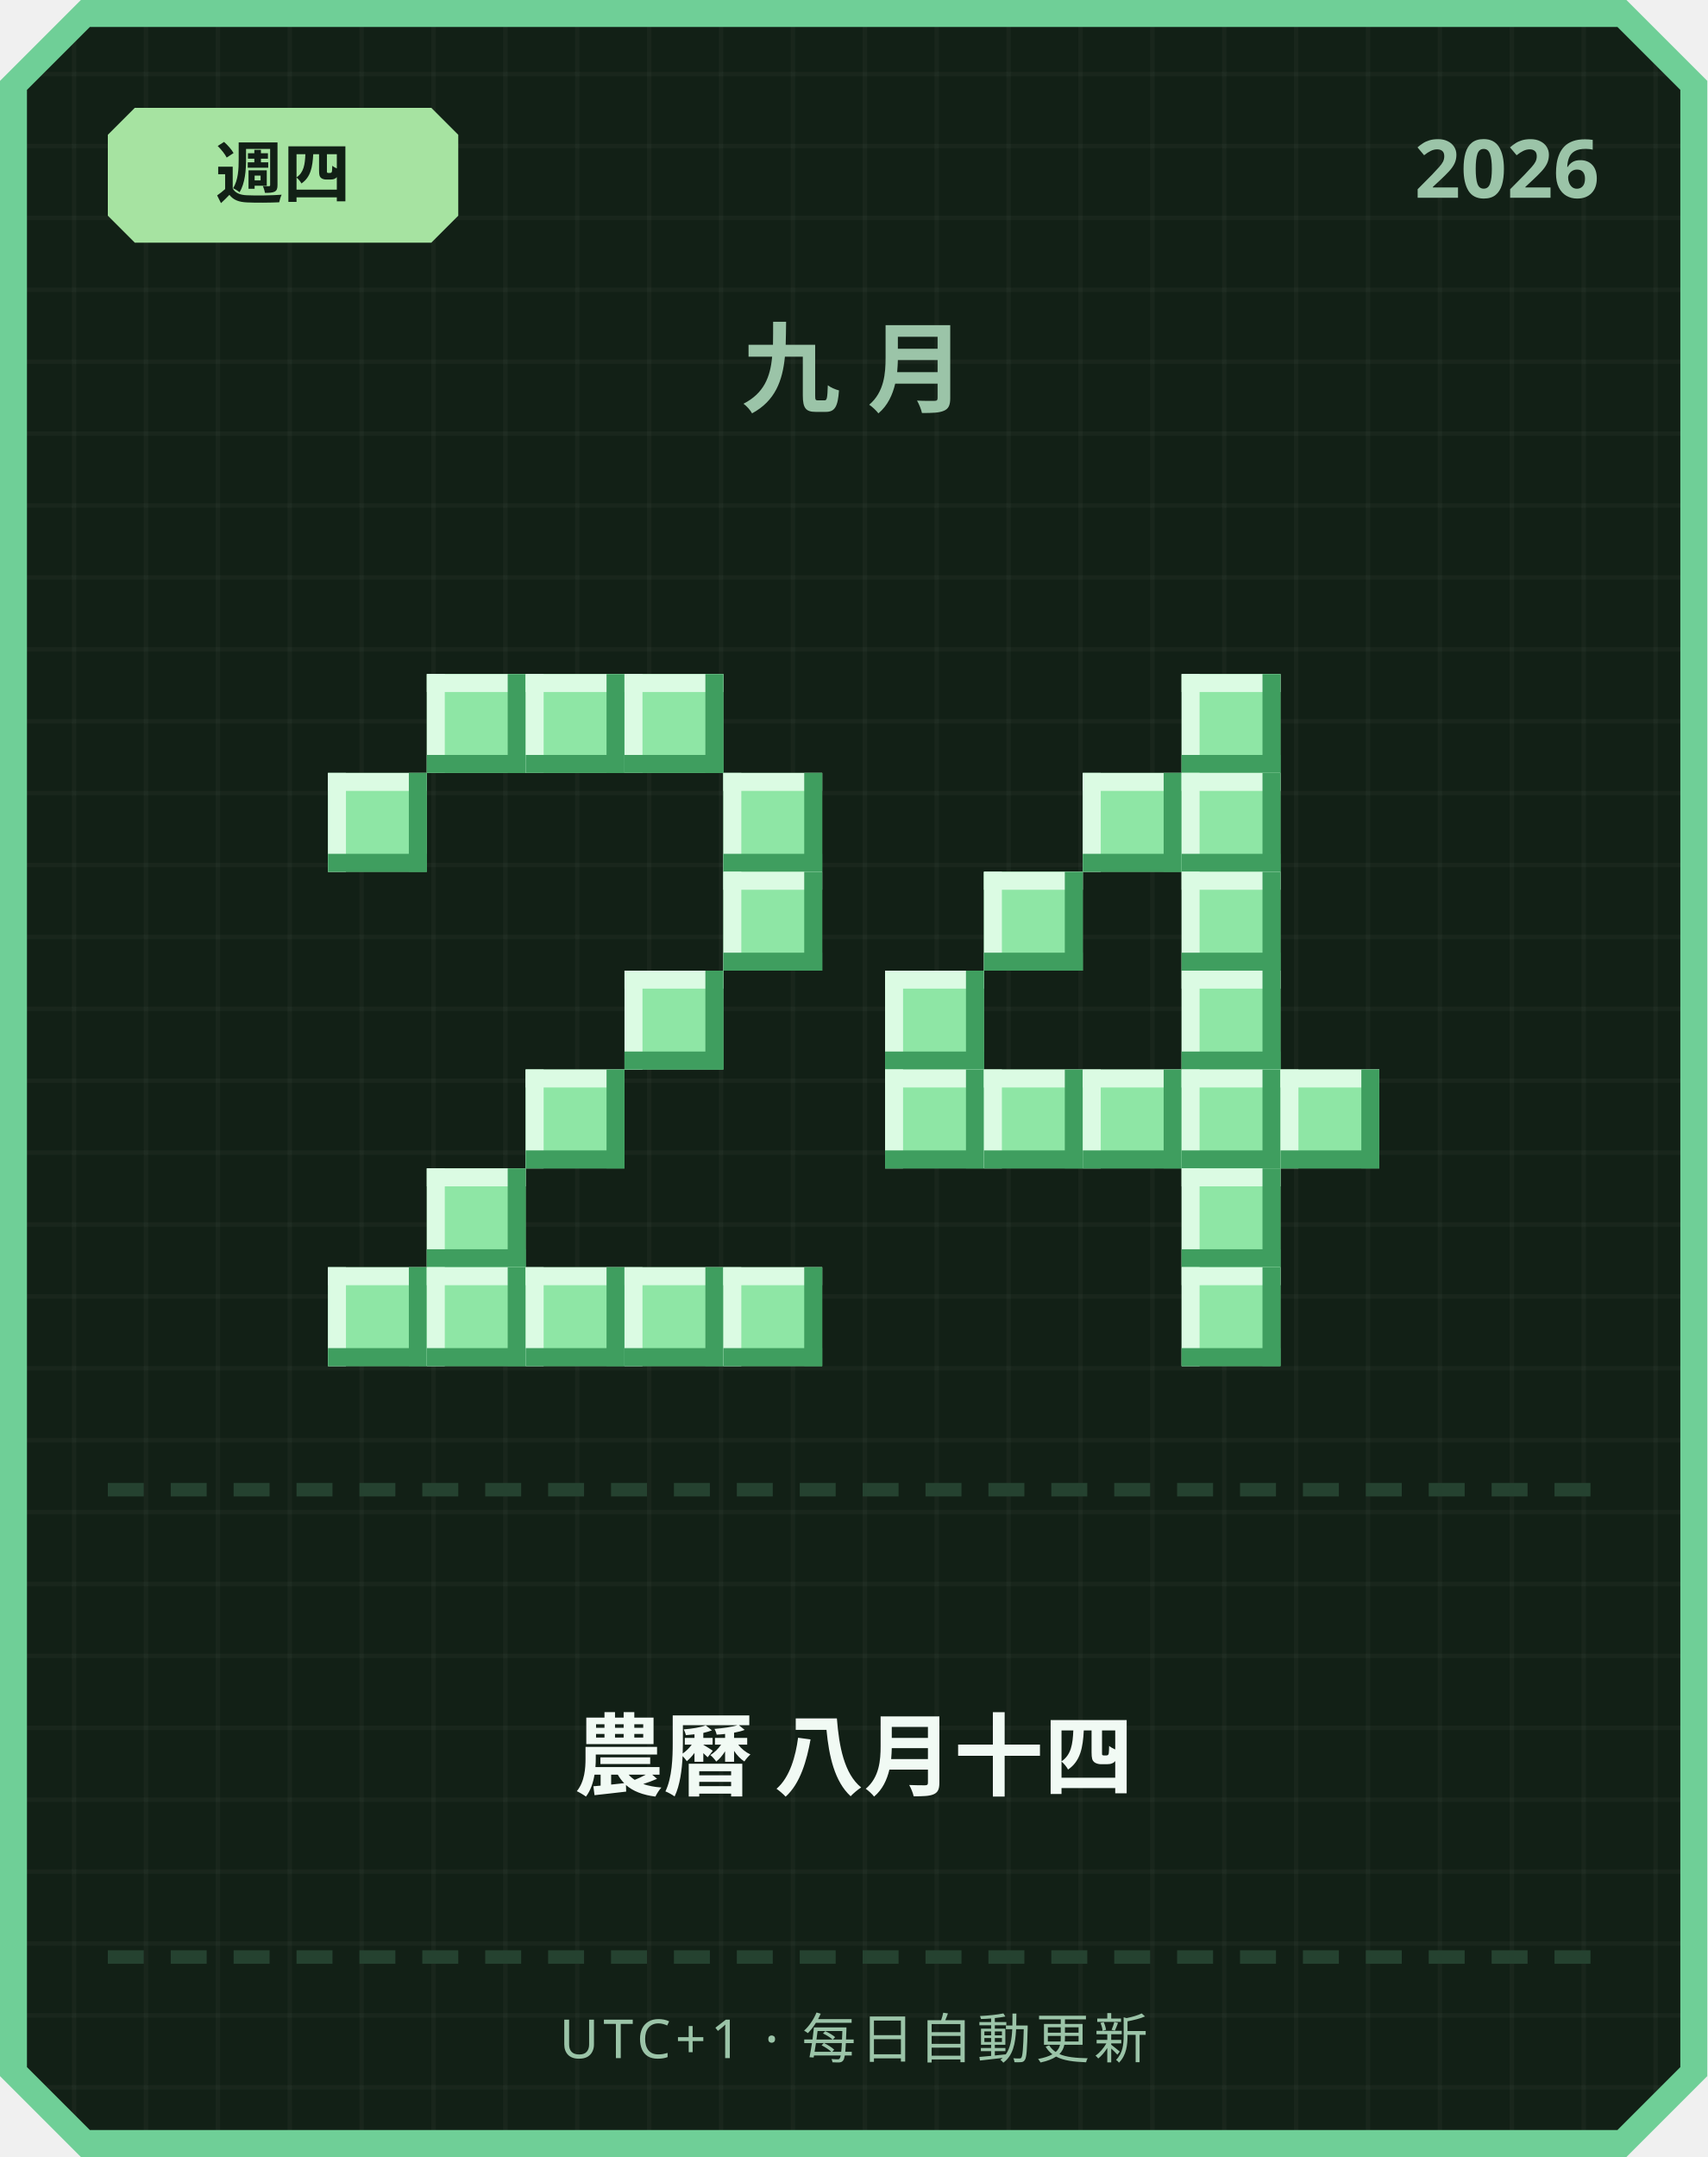
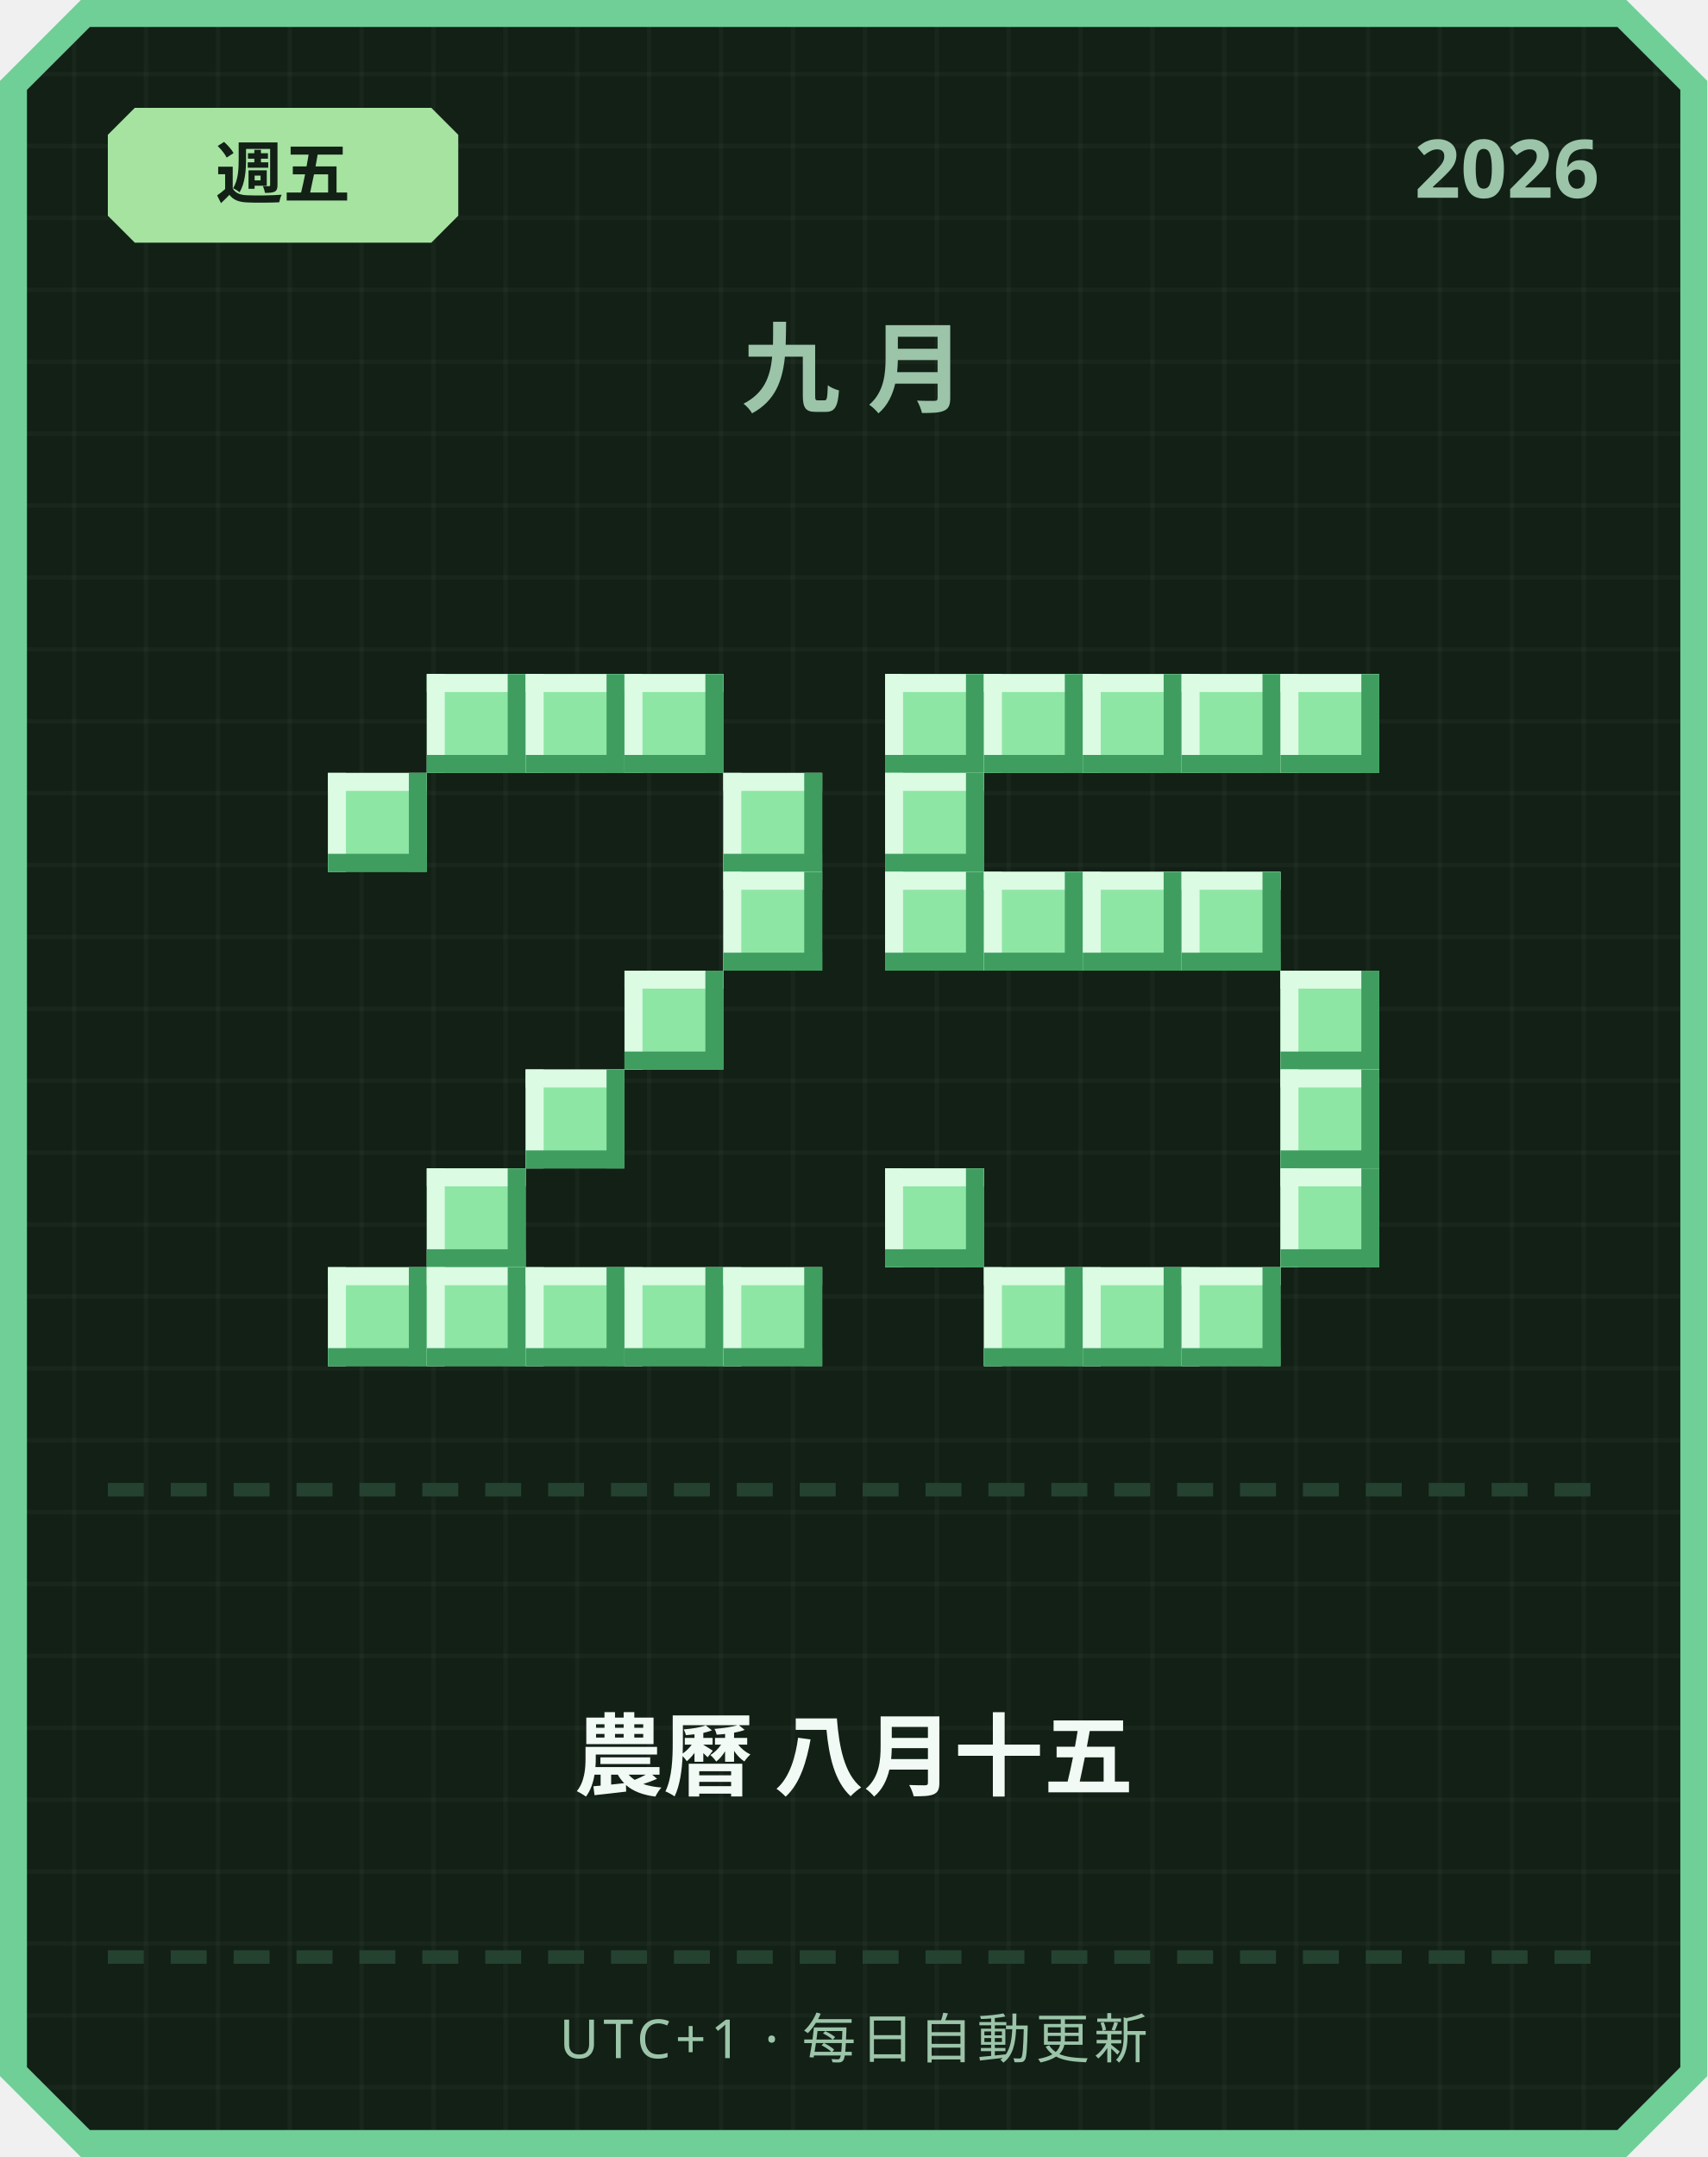
<svg xmlns="http://www.w3.org/2000/svg" width="380" height="480" viewBox="0 0 380 480">
  <defs>
    <pattern id="grid" width="16" height="16" patternUnits="userSpaceOnUse">
      <rect width="16" height="16" fill="#122016" />
      <rect width="1" height="16" fill="#ffffff" opacity="0.03" />
      <rect width="16" height="1" fill="#ffffff" opacity="0.03" />
    </pattern>
  </defs>
  <path d="M 18,0 L 362,0 L 380,18 L 380,462 L 362,480 L 18,480 L 0,462 L 0,18 Z" fill="#6fcf97" />
  <path d="M 20,6 L 360,6 L 374,20 L 374,460 L 360,474 L 20,474 L 6,460 L 6,20 Z" fill="url(#grid)" />
  <path d="M 30,24 L 96,24 L 102,30 L 102,48 L 96,54 L 30,54 L 24,48 L 24,30 Z" fill="#a6e3a1" />
-   <text x="63" y="44" text-anchor="middle" font-family="'Segoe UI', sans-serif" font-size="15" font-weight="700" fill="#122016">週四</text>
+   <text x="63" y="44" text-anchor="middle" font-family="'Segoe UI', sans-serif" font-size="15" font-weight="700" fill="#122016">週五</text>
  <text x="356" y="44" text-anchor="end" font-family="'Segoe UI', sans-serif" font-size="18" font-weight="700" fill="#9bc4a8">2026</text>
  <text x="190" y="90" text-anchor="middle" font-family="'Segoe UI', sans-serif" font-size="22" font-weight="700" letter-spacing="6" fill="#9bc4a8">九月</text>
  <rect x="95" y="150" width="22" height="22" fill="#8ee6a5" />
  <rect x="95" y="150" width="22" height="4" fill="#dbfbe3" />
  <rect x="95" y="150" width="4" height="22" fill="#dbfbe3" />
  <rect x="95" y="168" width="22" height="4" fill="#3f9e5f" />
  <rect x="113" y="150" width="4" height="22" fill="#3f9e5f" />
  <rect x="117" y="150" width="22" height="22" fill="#8ee6a5" />
  <rect x="117" y="150" width="22" height="4" fill="#dbfbe3" />
  <rect x="117" y="150" width="4" height="22" fill="#dbfbe3" />
  <rect x="117" y="168" width="22" height="4" fill="#3f9e5f" />
  <rect x="135" y="150" width="4" height="22" fill="#3f9e5f" />
  <rect x="139" y="150" width="22" height="22" fill="#8ee6a5" />
  <rect x="139" y="150" width="22" height="4" fill="#dbfbe3" />
  <rect x="139" y="150" width="4" height="22" fill="#dbfbe3" />
  <rect x="139" y="168" width="22" height="4" fill="#3f9e5f" />
  <rect x="157" y="150" width="4" height="22" fill="#3f9e5f" />
  <rect x="73" y="172" width="22" height="22" fill="#8ee6a5" />
  <rect x="73" y="172" width="22" height="4" fill="#dbfbe3" />
  <rect x="73" y="172" width="4" height="22" fill="#dbfbe3" />
  <rect x="73" y="190" width="22" height="4" fill="#3f9e5f" />
  <rect x="91" y="172" width="4" height="22" fill="#3f9e5f" />
  <rect x="161" y="172" width="22" height="22" fill="#8ee6a5" />
  <rect x="161" y="172" width="22" height="4" fill="#dbfbe3" />
  <rect x="161" y="172" width="4" height="22" fill="#dbfbe3" />
  <rect x="161" y="190" width="22" height="4" fill="#3f9e5f" />
  <rect x="179" y="172" width="4" height="22" fill="#3f9e5f" />
  <rect x="161" y="194" width="22" height="22" fill="#8ee6a5" />
  <rect x="161" y="194" width="22" height="4" fill="#dbfbe3" />
  <rect x="161" y="194" width="4" height="22" fill="#dbfbe3" />
  <rect x="161" y="212" width="22" height="4" fill="#3f9e5f" />
  <rect x="179" y="194" width="4" height="22" fill="#3f9e5f" />
  <rect x="139" y="216" width="22" height="22" fill="#8ee6a5" />
  <rect x="139" y="216" width="22" height="4" fill="#dbfbe3" />
  <rect x="139" y="216" width="4" height="22" fill="#dbfbe3" />
  <rect x="139" y="234" width="22" height="4" fill="#3f9e5f" />
  <rect x="157" y="216" width="4" height="22" fill="#3f9e5f" />
  <rect x="117" y="238" width="22" height="22" fill="#8ee6a5" />
  <rect x="117" y="238" width="22" height="4" fill="#dbfbe3" />
  <rect x="117" y="238" width="4" height="22" fill="#dbfbe3" />
  <rect x="117" y="256" width="22" height="4" fill="#3f9e5f" />
  <rect x="135" y="238" width="4" height="22" fill="#3f9e5f" />
  <rect x="95" y="260" width="22" height="22" fill="#8ee6a5" />
  <rect x="95" y="260" width="22" height="4" fill="#dbfbe3" />
  <rect x="95" y="260" width="4" height="22" fill="#dbfbe3" />
  <rect x="95" y="278" width="22" height="4" fill="#3f9e5f" />
  <rect x="113" y="260" width="4" height="22" fill="#3f9e5f" />
  <rect x="73" y="282" width="22" height="22" fill="#8ee6a5" />
  <rect x="73" y="282" width="22" height="4" fill="#dbfbe3" />
  <rect x="73" y="282" width="4" height="22" fill="#dbfbe3" />
  <rect x="73" y="300" width="22" height="4" fill="#3f9e5f" />
  <rect x="91" y="282" width="4" height="22" fill="#3f9e5f" />
  <rect x="95" y="282" width="22" height="22" fill="#8ee6a5" />
  <rect x="95" y="282" width="22" height="4" fill="#dbfbe3" />
  <rect x="95" y="282" width="4" height="22" fill="#dbfbe3" />
  <rect x="95" y="300" width="22" height="4" fill="#3f9e5f" />
  <rect x="113" y="282" width="4" height="22" fill="#3f9e5f" />
  <rect x="117" y="282" width="22" height="22" fill="#8ee6a5" />
  <rect x="117" y="282" width="22" height="4" fill="#dbfbe3" />
  <rect x="117" y="282" width="4" height="22" fill="#dbfbe3" />
  <rect x="117" y="300" width="22" height="4" fill="#3f9e5f" />
  <rect x="135" y="282" width="4" height="22" fill="#3f9e5f" />
  <rect x="139" y="282" width="22" height="22" fill="#8ee6a5" />
  <rect x="139" y="282" width="22" height="4" fill="#dbfbe3" />
  <rect x="139" y="282" width="4" height="22" fill="#dbfbe3" />
  <rect x="139" y="300" width="22" height="4" fill="#3f9e5f" />
  <rect x="157" y="282" width="4" height="22" fill="#3f9e5f" />
  <rect x="161" y="282" width="22" height="22" fill="#8ee6a5" />
  <rect x="161" y="282" width="22" height="4" fill="#dbfbe3" />
  <rect x="161" y="282" width="4" height="22" fill="#dbfbe3" />
  <rect x="161" y="300" width="22" height="4" fill="#3f9e5f" />
  <rect x="179" y="282" width="4" height="22" fill="#3f9e5f" />
+   <rect x="197" y="150" width="22" height="22" fill="#8ee6a5" />
+   <rect x="197" y="150" width="22" height="4" fill="#dbfbe3" />
+   <rect x="197" y="150" width="4" height="22" fill="#dbfbe3" />
+   <rect x="197" y="168" width="22" height="4" fill="#3f9e5f" />
+   <rect x="215" y="150" width="4" height="22" fill="#3f9e5f" />
+   <rect x="219" y="150" width="22" height="22" fill="#8ee6a5" />
+   <rect x="219" y="150" width="22" height="4" fill="#dbfbe3" />
+   <rect x="219" y="150" width="4" height="22" fill="#dbfbe3" />
+   <rect x="219" y="168" width="22" height="4" fill="#3f9e5f" />
+   <rect x="237" y="150" width="4" height="22" fill="#3f9e5f" />
+   <rect x="241" y="150" width="22" height="22" fill="#8ee6a5" />
+   <rect x="241" y="150" width="22" height="4" fill="#dbfbe3" />
+   <rect x="241" y="150" width="4" height="22" fill="#dbfbe3" />
+   <rect x="241" y="168" width="22" height="4" fill="#3f9e5f" />
+   <rect x="259" y="150" width="4" height="22" fill="#3f9e5f" />
  <rect x="263" y="150" width="22" height="22" fill="#8ee6a5" />
  <rect x="263" y="150" width="22" height="4" fill="#dbfbe3" />
  <rect x="263" y="150" width="4" height="22" fill="#dbfbe3" />
  <rect x="263" y="168" width="22" height="4" fill="#3f9e5f" />
  <rect x="281" y="150" width="4" height="22" fill="#3f9e5f" />
-   <rect x="241" y="172" width="22" height="22" fill="#8ee6a5" />
-   <rect x="241" y="172" width="22" height="4" fill="#dbfbe3" />
-   <rect x="241" y="172" width="4" height="22" fill="#dbfbe3" />
-   <rect x="241" y="190" width="22" height="4" fill="#3f9e5f" />
-   <rect x="259" y="172" width="4" height="22" fill="#3f9e5f" />
-   <rect x="263" y="172" width="22" height="22" fill="#8ee6a5" />
-   <rect x="263" y="172" width="22" height="4" fill="#dbfbe3" />
-   <rect x="263" y="172" width="4" height="22" fill="#dbfbe3" />
-   <rect x="263" y="190" width="22" height="4" fill="#3f9e5f" />
-   <rect x="281" y="172" width="4" height="22" fill="#3f9e5f" />
+   <rect x="285" y="150" width="22" height="22" fill="#8ee6a5" />
+   <rect x="285" y="150" width="22" height="4" fill="#dbfbe3" />
+   <rect x="285" y="150" width="4" height="22" fill="#dbfbe3" />
+   <rect x="285" y="168" width="22" height="4" fill="#3f9e5f" />
+   <rect x="303" y="150" width="4" height="22" fill="#3f9e5f" />
+   <rect x="197" y="172" width="22" height="22" fill="#8ee6a5" />
+   <rect x="197" y="172" width="22" height="4" fill="#dbfbe3" />
+   <rect x="197" y="172" width="4" height="22" fill="#dbfbe3" />
+   <rect x="197" y="190" width="22" height="4" fill="#3f9e5f" />
+   <rect x="215" y="172" width="4" height="22" fill="#3f9e5f" />
+   <rect x="197" y="194" width="22" height="22" fill="#8ee6a5" />
+   <rect x="197" y="194" width="22" height="4" fill="#dbfbe3" />
+   <rect x="197" y="194" width="4" height="22" fill="#dbfbe3" />
+   <rect x="197" y="212" width="22" height="4" fill="#3f9e5f" />
+   <rect x="215" y="194" width="4" height="22" fill="#3f9e5f" />
  <rect x="219" y="194" width="22" height="22" fill="#8ee6a5" />
  <rect x="219" y="194" width="22" height="4" fill="#dbfbe3" />
  <rect x="219" y="194" width="4" height="22" fill="#dbfbe3" />
  <rect x="219" y="212" width="22" height="4" fill="#3f9e5f" />
  <rect x="237" y="194" width="4" height="22" fill="#3f9e5f" />
+   <rect x="241" y="194" width="22" height="22" fill="#8ee6a5" />
+   <rect x="241" y="194" width="22" height="4" fill="#dbfbe3" />
+   <rect x="241" y="194" width="4" height="22" fill="#dbfbe3" />
+   <rect x="241" y="212" width="22" height="4" fill="#3f9e5f" />
+   <rect x="259" y="194" width="4" height="22" fill="#3f9e5f" />
  <rect x="263" y="194" width="22" height="22" fill="#8ee6a5" />
  <rect x="263" y="194" width="22" height="4" fill="#dbfbe3" />
  <rect x="263" y="194" width="4" height="22" fill="#dbfbe3" />
  <rect x="263" y="212" width="22" height="4" fill="#3f9e5f" />
  <rect x="281" y="194" width="4" height="22" fill="#3f9e5f" />
-   <rect x="197" y="216" width="22" height="22" fill="#8ee6a5" />
-   <rect x="197" y="216" width="22" height="4" fill="#dbfbe3" />
-   <rect x="197" y="216" width="4" height="22" fill="#dbfbe3" />
-   <rect x="197" y="234" width="22" height="4" fill="#3f9e5f" />
-   <rect x="215" y="216" width="4" height="22" fill="#3f9e5f" />
-   <rect x="263" y="216" width="22" height="22" fill="#8ee6a5" />
-   <rect x="263" y="216" width="22" height="4" fill="#dbfbe3" />
-   <rect x="263" y="216" width="4" height="22" fill="#dbfbe3" />
-   <rect x="263" y="234" width="22" height="4" fill="#3f9e5f" />
-   <rect x="281" y="216" width="4" height="22" fill="#3f9e5f" />
-   <rect x="197" y="238" width="22" height="22" fill="#8ee6a5" />
-   <rect x="197" y="238" width="22" height="4" fill="#dbfbe3" />
-   <rect x="197" y="238" width="4" height="22" fill="#dbfbe3" />
-   <rect x="197" y="256" width="22" height="4" fill="#3f9e5f" />
-   <rect x="215" y="238" width="4" height="22" fill="#3f9e5f" />
-   <rect x="219" y="238" width="22" height="22" fill="#8ee6a5" />
-   <rect x="219" y="238" width="22" height="4" fill="#dbfbe3" />
-   <rect x="219" y="238" width="4" height="22" fill="#dbfbe3" />
-   <rect x="219" y="256" width="22" height="4" fill="#3f9e5f" />
-   <rect x="237" y="238" width="4" height="22" fill="#3f9e5f" />
-   <rect x="241" y="238" width="22" height="22" fill="#8ee6a5" />
-   <rect x="241" y="238" width="22" height="4" fill="#dbfbe3" />
-   <rect x="241" y="238" width="4" height="22" fill="#dbfbe3" />
-   <rect x="241" y="256" width="22" height="4" fill="#3f9e5f" />
-   <rect x="259" y="238" width="4" height="22" fill="#3f9e5f" />
-   <rect x="263" y="238" width="22" height="22" fill="#8ee6a5" />
-   <rect x="263" y="238" width="22" height="4" fill="#dbfbe3" />
-   <rect x="263" y="238" width="4" height="22" fill="#dbfbe3" />
-   <rect x="263" y="256" width="22" height="4" fill="#3f9e5f" />
-   <rect x="281" y="238" width="4" height="22" fill="#3f9e5f" />
+   <rect x="285" y="216" width="22" height="22" fill="#8ee6a5" />
+   <rect x="285" y="216" width="22" height="4" fill="#dbfbe3" />
+   <rect x="285" y="216" width="4" height="22" fill="#dbfbe3" />
+   <rect x="285" y="234" width="22" height="4" fill="#3f9e5f" />
+   <rect x="303" y="216" width="4" height="22" fill="#3f9e5f" />
  <rect x="285" y="238" width="22" height="22" fill="#8ee6a5" />
  <rect x="285" y="238" width="22" height="4" fill="#dbfbe3" />
  <rect x="285" y="238" width="4" height="22" fill="#dbfbe3" />
  <rect x="285" y="256" width="22" height="4" fill="#3f9e5f" />
  <rect x="303" y="238" width="4" height="22" fill="#3f9e5f" />
-   <rect x="263" y="260" width="22" height="22" fill="#8ee6a5" />
-   <rect x="263" y="260" width="22" height="4" fill="#dbfbe3" />
-   <rect x="263" y="260" width="4" height="22" fill="#dbfbe3" />
-   <rect x="263" y="278" width="22" height="4" fill="#3f9e5f" />
-   <rect x="281" y="260" width="4" height="22" fill="#3f9e5f" />
+   <rect x="197" y="260" width="22" height="22" fill="#8ee6a5" />
+   <rect x="197" y="260" width="22" height="4" fill="#dbfbe3" />
+   <rect x="197" y="260" width="4" height="22" fill="#dbfbe3" />
+   <rect x="197" y="278" width="22" height="4" fill="#3f9e5f" />
+   <rect x="215" y="260" width="4" height="22" fill="#3f9e5f" />
+   <rect x="285" y="260" width="22" height="22" fill="#8ee6a5" />
+   <rect x="285" y="260" width="22" height="4" fill="#dbfbe3" />
+   <rect x="285" y="260" width="4" height="22" fill="#dbfbe3" />
+   <rect x="285" y="278" width="22" height="4" fill="#3f9e5f" />
+   <rect x="303" y="260" width="4" height="22" fill="#3f9e5f" />
+   <rect x="219" y="282" width="22" height="22" fill="#8ee6a5" />
+   <rect x="219" y="282" width="22" height="4" fill="#dbfbe3" />
+   <rect x="219" y="282" width="4" height="22" fill="#dbfbe3" />
+   <rect x="219" y="300" width="22" height="4" fill="#3f9e5f" />
+   <rect x="237" y="282" width="4" height="22" fill="#3f9e5f" />
+   <rect x="241" y="282" width="22" height="22" fill="#8ee6a5" />
+   <rect x="241" y="282" width="22" height="4" fill="#dbfbe3" />
+   <rect x="241" y="282" width="4" height="22" fill="#dbfbe3" />
+   <rect x="241" y="300" width="22" height="4" fill="#3f9e5f" />
+   <rect x="259" y="282" width="4" height="22" fill="#3f9e5f" />
  <rect x="263" y="282" width="22" height="22" fill="#8ee6a5" />
  <rect x="263" y="282" width="22" height="4" fill="#dbfbe3" />
  <rect x="263" y="282" width="4" height="22" fill="#dbfbe3" />
  <rect x="263" y="300" width="22" height="4" fill="#3f9e5f" />
  <rect x="281" y="282" width="4" height="22" fill="#3f9e5f" />
  <rect x="24" y="330" width="8" height="3" fill="#254230" />
  <rect x="38" y="330" width="8" height="3" fill="#254230" />
  <rect x="52" y="330" width="8" height="3" fill="#254230" />
  <rect x="66" y="330" width="8" height="3" fill="#254230" />
  <rect x="80" y="330" width="8" height="3" fill="#254230" />
  <rect x="94" y="330" width="8" height="3" fill="#254230" />
  <rect x="108" y="330" width="8" height="3" fill="#254230" />
  <rect x="122" y="330" width="8" height="3" fill="#254230" />
  <rect x="136" y="330" width="8" height="3" fill="#254230" />
  <rect x="150" y="330" width="8" height="3" fill="#254230" />
  <rect x="164" y="330" width="8" height="3" fill="#254230" />
  <rect x="178" y="330" width="8" height="3" fill="#254230" />
  <rect x="192" y="330" width="8" height="3" fill="#254230" />
  <rect x="206" y="330" width="8" height="3" fill="#254230" />
  <rect x="220" y="330" width="8" height="3" fill="#254230" />
  <rect x="234" y="330" width="8" height="3" fill="#254230" />
  <rect x="248" y="330" width="8" height="3" fill="#254230" />
  <rect x="262" y="330" width="8" height="3" fill="#254230" />
  <rect x="276" y="330" width="8" height="3" fill="#254230" />
  <rect x="290" y="330" width="8" height="3" fill="#254230" />
  <rect x="304" y="330" width="8" height="3" fill="#254230" />
  <rect x="318" y="330" width="8" height="3" fill="#254230" />
  <rect x="332" y="330" width="8" height="3" fill="#254230" />
  <rect x="346" y="330" width="8" height="3" fill="#254230" />
-   <text x="190" y="398" text-anchor="middle" font-family="'Segoe UI', 'Microsoft JhengHei', sans-serif" font-size="20" font-weight="700" fill="#f1faf4">農曆 八月十四</text>
+   <text x="190" y="398" text-anchor="middle" font-family="'Segoe UI', 'Microsoft JhengHei', sans-serif" font-size="20" font-weight="700" fill="#f1faf4">農曆 八月十五</text>
  <rect x="24" y="434" width="8" height="3" fill="#254230" />
  <rect x="38" y="434" width="8" height="3" fill="#254230" />
  <rect x="52" y="434" width="8" height="3" fill="#254230" />
  <rect x="66" y="434" width="8" height="3" fill="#254230" />
  <rect x="80" y="434" width="8" height="3" fill="#254230" />
  <rect x="94" y="434" width="8" height="3" fill="#254230" />
  <rect x="108" y="434" width="8" height="3" fill="#254230" />
  <rect x="122" y="434" width="8" height="3" fill="#254230" />
  <rect x="136" y="434" width="8" height="3" fill="#254230" />
  <rect x="150" y="434" width="8" height="3" fill="#254230" />
  <rect x="164" y="434" width="8" height="3" fill="#254230" />
  <rect x="178" y="434" width="8" height="3" fill="#254230" />
  <rect x="192" y="434" width="8" height="3" fill="#254230" />
  <rect x="206" y="434" width="8" height="3" fill="#254230" />
  <rect x="220" y="434" width="8" height="3" fill="#254230" />
  <rect x="234" y="434" width="8" height="3" fill="#254230" />
  <rect x="248" y="434" width="8" height="3" fill="#254230" />
  <rect x="262" y="434" width="8" height="3" fill="#254230" />
  <rect x="276" y="434" width="8" height="3" fill="#254230" />
  <rect x="290" y="434" width="8" height="3" fill="#254230" />
  <rect x="304" y="434" width="8" height="3" fill="#254230" />
  <rect x="318" y="434" width="8" height="3" fill="#254230" />
  <rect x="332" y="434" width="8" height="3" fill="#254230" />
  <rect x="346" y="434" width="8" height="3" fill="#254230" />
  <text x="190" y="458" text-anchor="middle" font-family="'Segoe UI', sans-serif" font-size="12" letter-spacing="1" fill="#9bc4a8">UTC+1 · 每日自動更新</text>
</svg>
